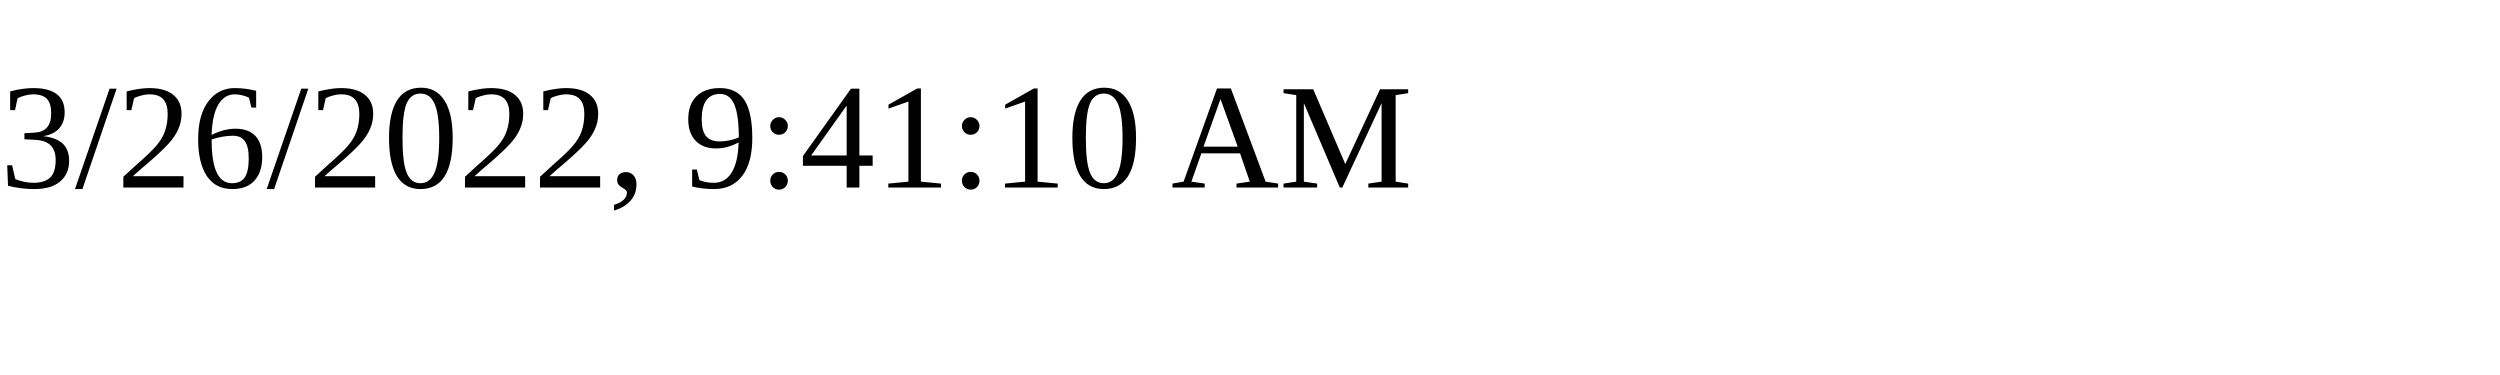
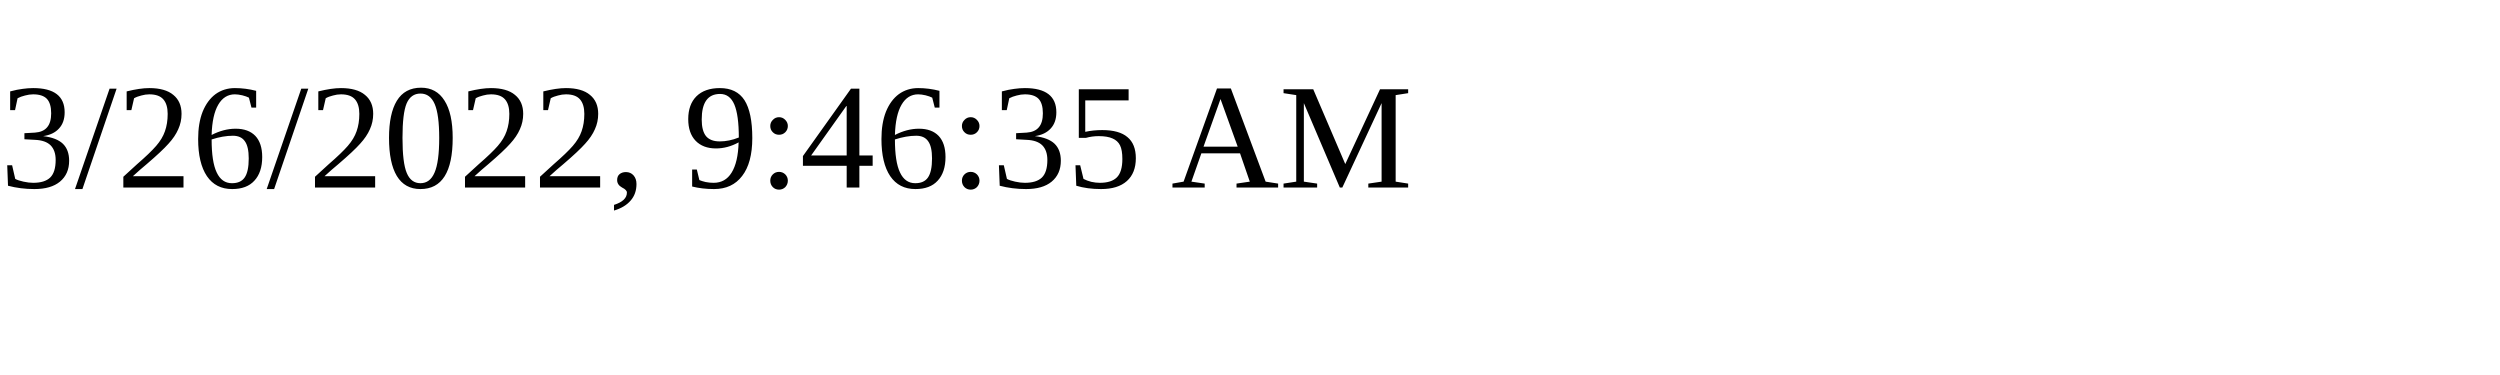
<svg xmlns="http://www.w3.org/2000/svg" height="30" width="200">
-   <text x="0" y="15">3/26/2022, 9:41:10 AM</text>
+   <text x="0" y="15">3/26/2022, 9:46:35 AM</text>
</svg>
